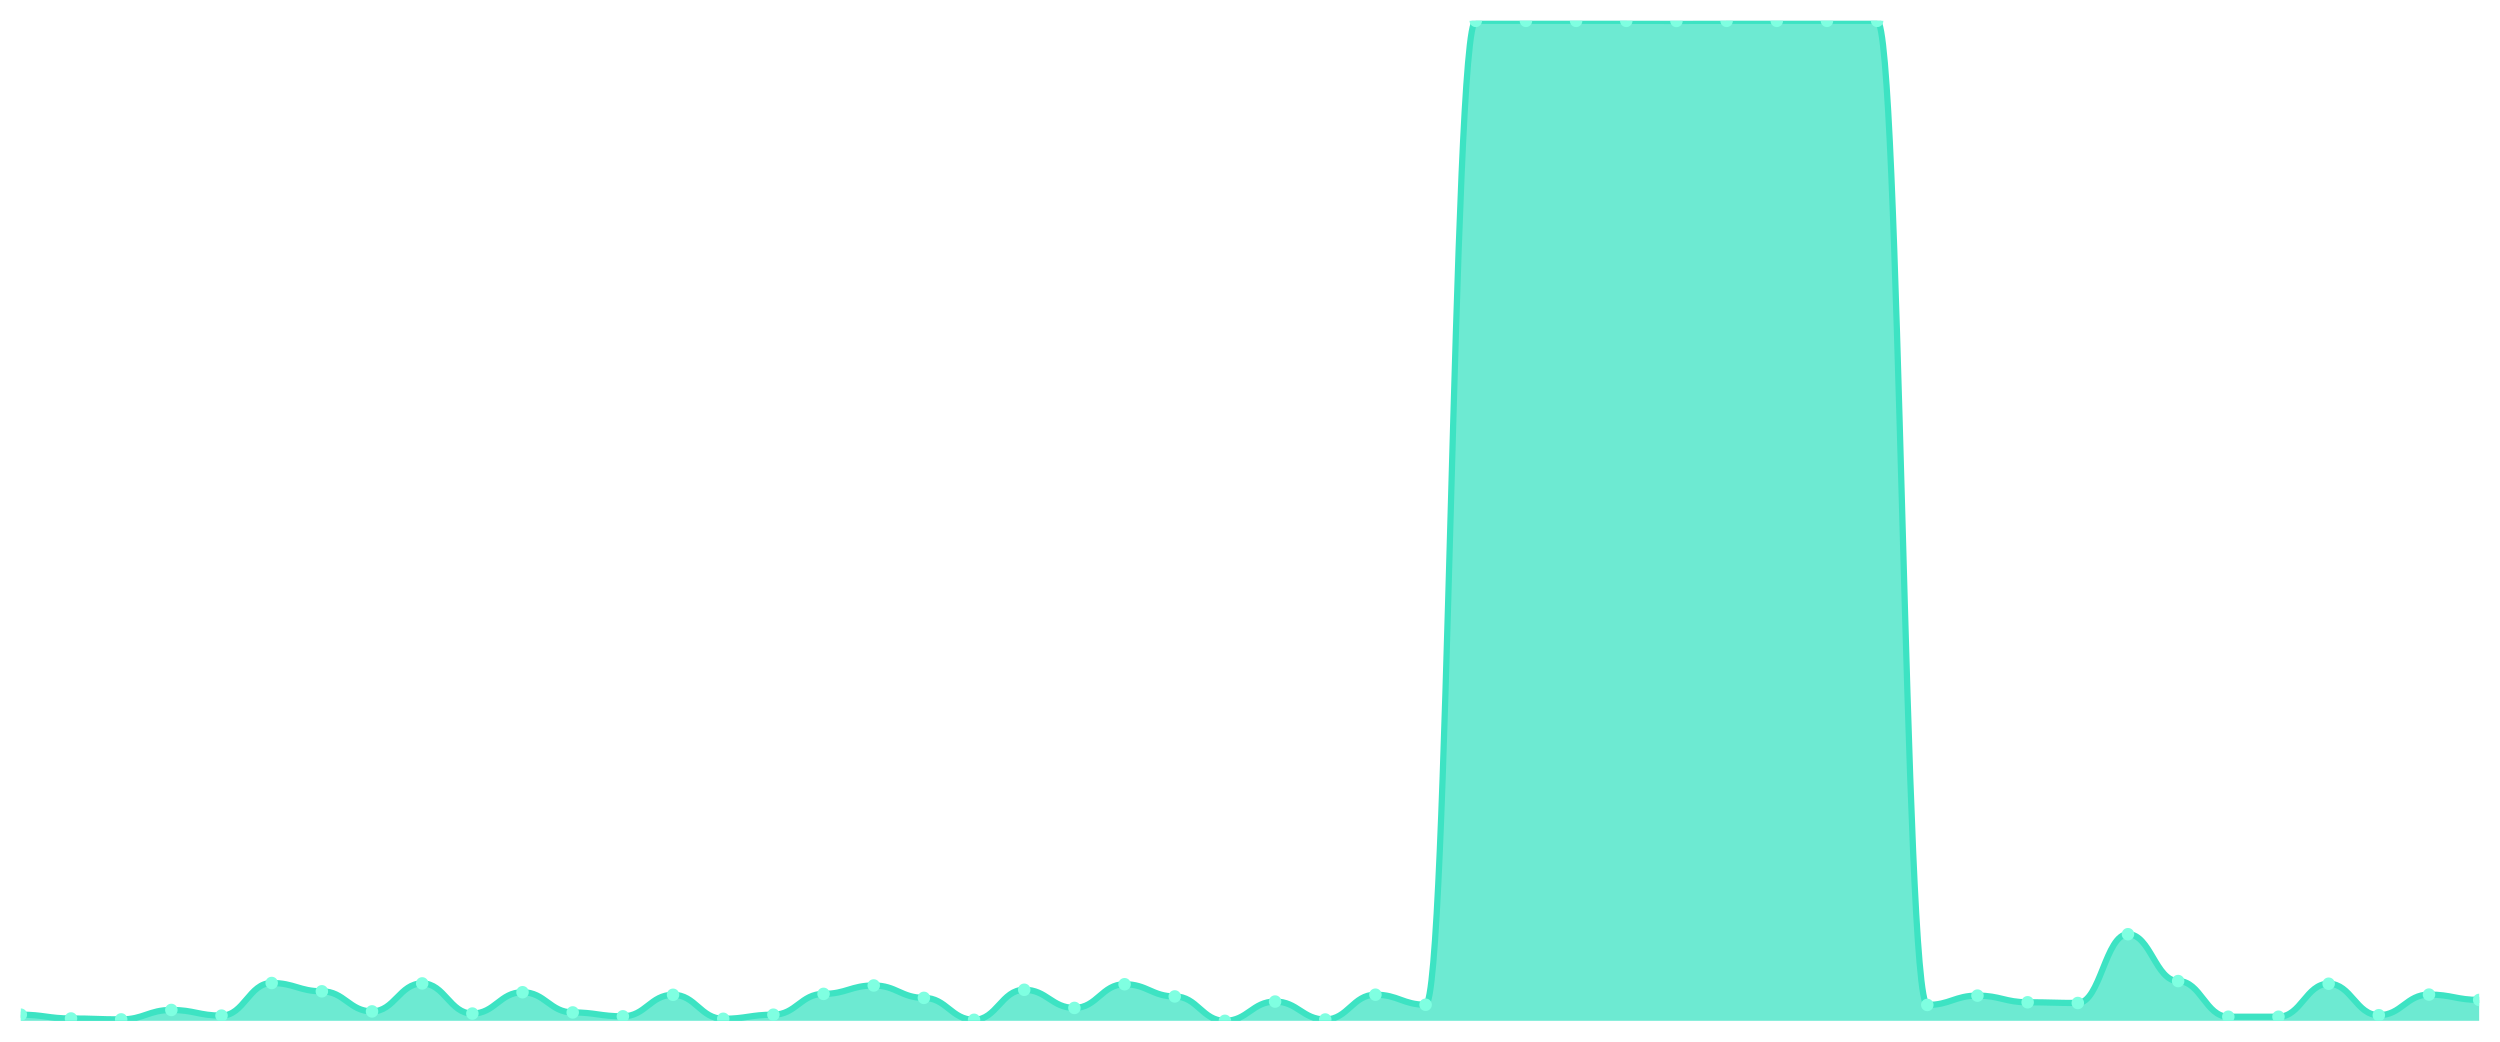
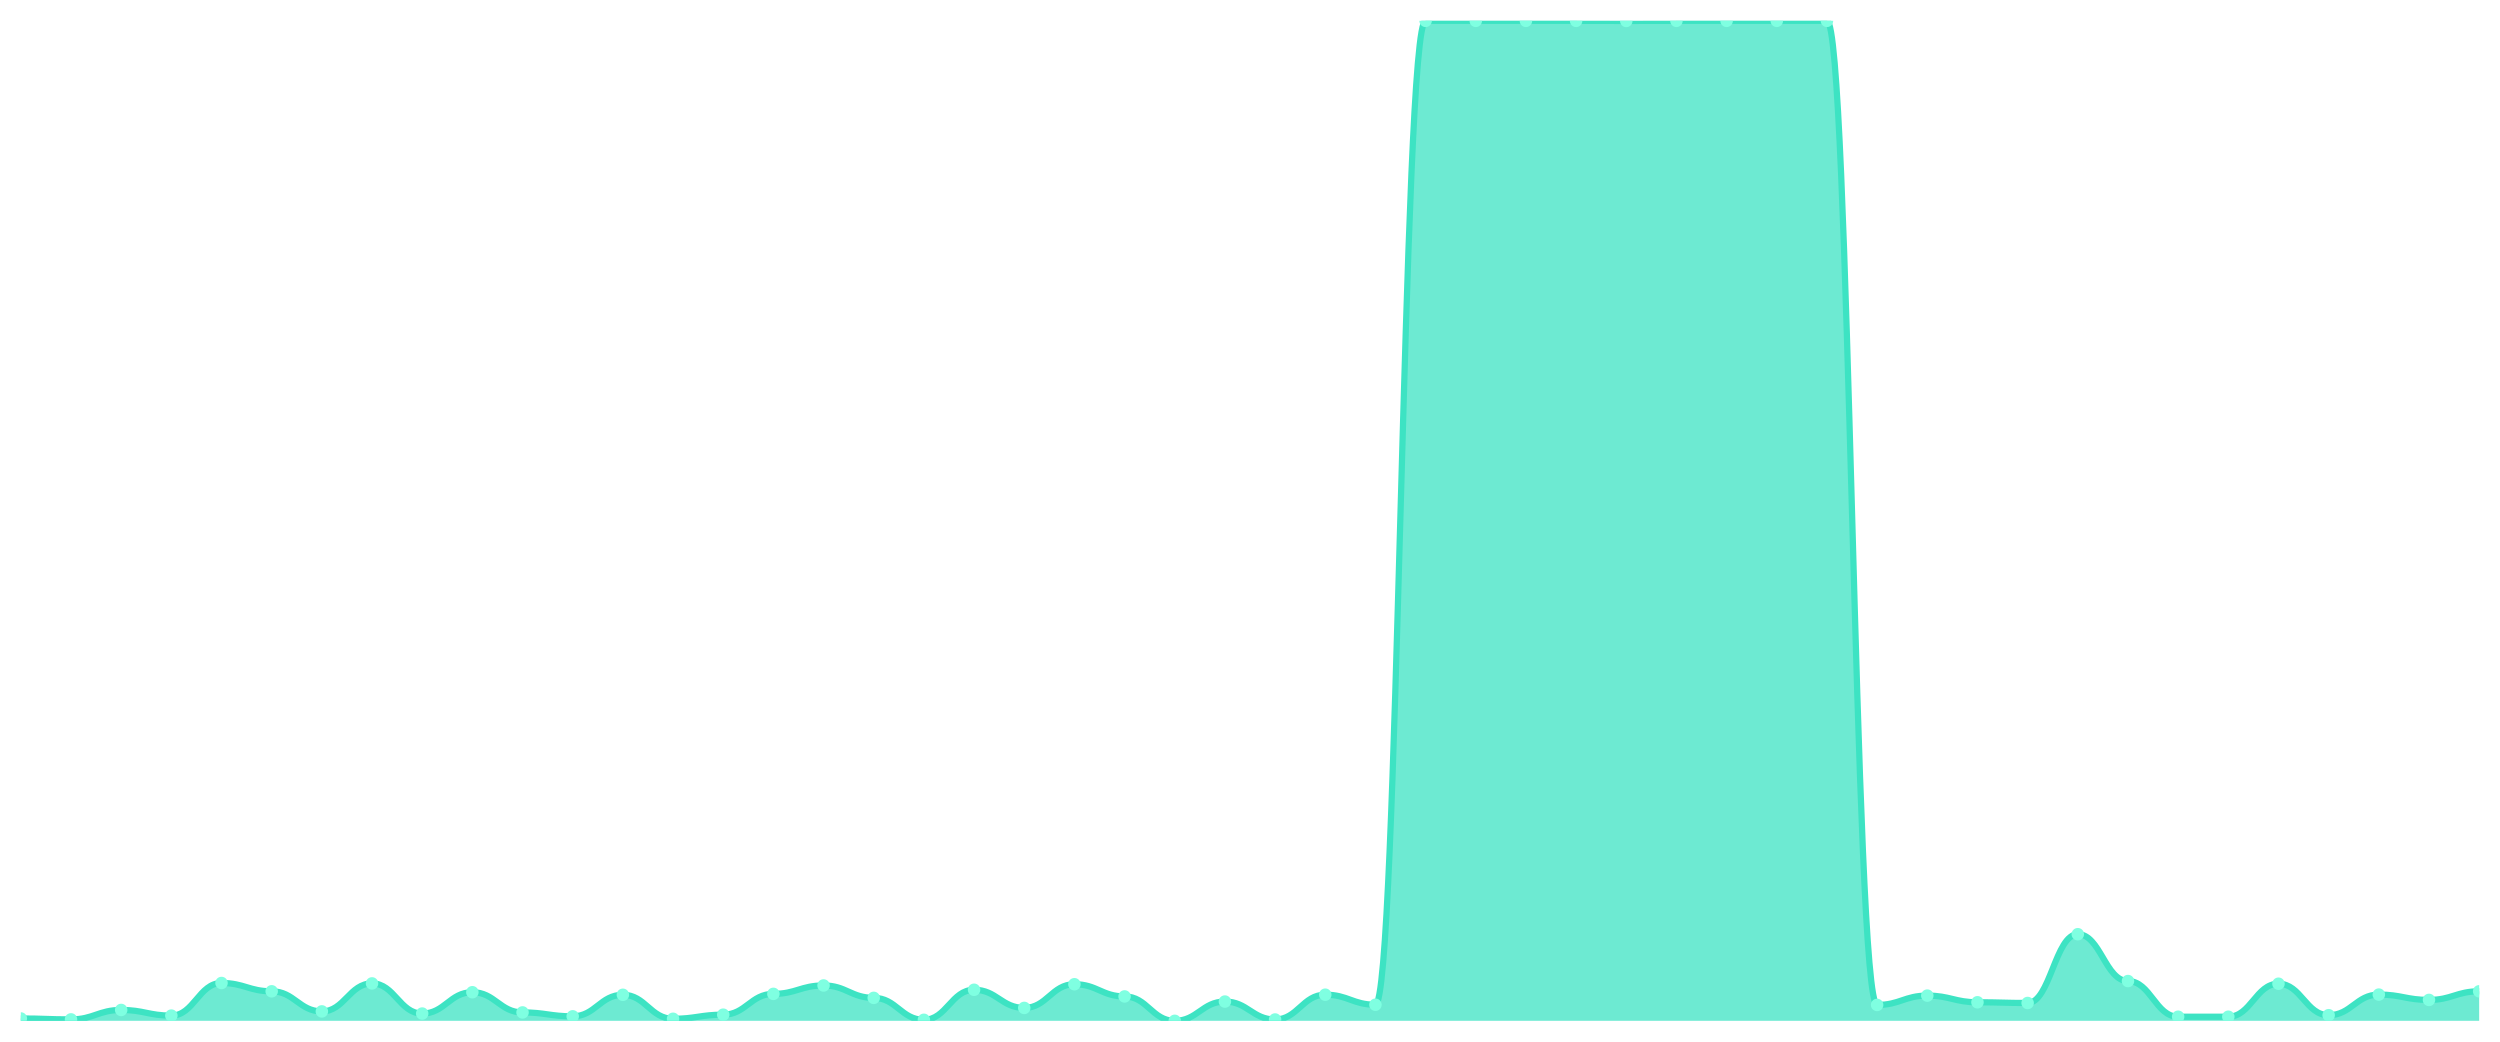
<svg xmlns="http://www.w3.org/2000/svg" viewBox="0 0 1200 500" width="1200" height="500">
  <defs>
    <clipPath id="c">
      <rect x="10" y="10" width="1180" height="480" />
    </clipPath>
  </defs>
  <rect width="1200" height="500" fill="none" />
  <g clip-path="url(#c)">
-     <path d="M 10,490 L 10,487.048 C 20.837,487.048 23.245,488.868 34.082,488.868 C 44.918,488.868 47.327,489.311 58.163,489.311 C 69,489.311 71.408,484.784 82.245,484.784 C 93.082,484.784 95.49,487.491 106.327,487.491 C 117.163,487.491 119.571,471.843 130.408,471.843 C 141.245,471.843 143.653,475.829 154.49,475.829 C 165.327,475.829 167.735,485.473 178.571,485.473 C 189.408,485.473 191.816,472.04 202.653,472.04 C 213.49,472.04 215.898,486.506 226.735,486.506 C 237.571,486.506 239.98,476.272 250.816,476.272 C 261.653,476.272 264.061,485.965 274.898,485.965 C 285.735,485.965 288.143,487.835 298.98,487.835 C 309.816,487.835 312.224,477.502 323.061,477.502 C 333.898,477.502 336.306,489.016 347.143,489.016 C 357.98,489.016 360.388,487.048 371.224,487.048 C 382.061,487.048 384.469,477.059 395.306,477.059 C 406.143,477.059 408.551,473.024 419.388,473.024 C 430.224,473.024 432.633,478.978 443.469,478.978 C 454.306,478.978 456.714,489.508 467.551,489.508 C 478.388,489.508 480.796,475.091 491.633,475.091 C 502.469,475.091 504.878,483.8 515.714,483.8 C 526.551,483.8 528.959,472.434 539.796,472.434 C 550.633,472.434 553.041,478.289 563.878,478.289 C 574.714,478.289 577.122,490 587.959,490 C 598.796,490 601.204,480.749 612.041,480.749 C 622.878,480.749 625.286,489.36 636.122,489.36 C 646.959,489.36 649.367,477.453 660.204,477.453 C 671.041,477.453 673.449,482.275 684.286,482.275 C 695.122,482.275 697.531,10 708.367,10 C 719.204,10 721.612,10 732.449,10 C 743.286,10 745.694,10 756.531,10 C 767.367,10 769.776,10 780.612,10 C 791.449,10 793.857,10.049 804.694,10.049 C 815.531,10.049 817.939,10 828.776,10 C 839.612,10 842.02,10 852.857,10 C 863.694,10 866.102,10 876.939,10 C 887.776,10 890.184,10 901.02,10 C 911.857,10 914.265,482.373 925.102,482.373 C 935.939,482.373 938.347,477.895 949.184,477.895 C 960.02,477.895 962.429,481.094 973.265,481.094 C 984.102,481.094 986.51,481.438 997.347,481.438 C 1008.184,481.438 1010.592,448.421 1021.429,448.421 C 1032.265,448.421 1034.673,470.908 1045.51,470.908 C 1056.347,470.908 1058.755,488.032 1069.592,488.032 C 1080.429,488.032 1082.837,488.032 1093.673,488.032 C 1104.51,488.032 1106.918,472.188 1117.755,472.188 C 1128.592,472.188 1131,487.294 1141.837,487.294 C 1152.673,487.294 1155.082,477.403 1165.918,477.403 C 1176.755,477.403 1179.163,479.962 1190,479.962 L 1190,490 Z" fill="rgba(61,227,195,0.75)" />
-     <path d="M 10,487.048 C 20.837,487.048 23.245,488.868 34.082,488.868 C 44.918,488.868 47.327,489.311 58.163,489.311 C 69,489.311 71.408,484.784 82.245,484.784 C 93.082,484.784 95.49,487.491 106.327,487.491 C 117.163,487.491 119.571,471.843 130.408,471.843 C 141.245,471.843 143.653,475.829 154.49,475.829 C 165.327,475.829 167.735,485.473 178.571,485.473 C 189.408,485.473 191.816,472.04 202.653,472.04 C 213.49,472.04 215.898,486.506 226.735,486.506 C 237.571,486.506 239.98,476.272 250.816,476.272 C 261.653,476.272 264.061,485.965 274.898,485.965 C 285.735,485.965 288.143,487.835 298.98,487.835 C 309.816,487.835 312.224,477.502 323.061,477.502 C 333.898,477.502 336.306,489.016 347.143,489.016 C 357.98,489.016 360.388,487.048 371.224,487.048 C 382.061,487.048 384.469,477.059 395.306,477.059 C 406.143,477.059 408.551,473.024 419.388,473.024 C 430.224,473.024 432.633,478.978 443.469,478.978 C 454.306,478.978 456.714,489.508 467.551,489.508 C 478.388,489.508 480.796,475.091 491.633,475.091 C 502.469,475.091 504.878,483.8 515.714,483.8 C 526.551,483.8 528.959,472.434 539.796,472.434 C 550.633,472.434 553.041,478.289 563.878,478.289 C 574.714,478.289 577.122,490 587.959,490 C 598.796,490 601.204,480.749 612.041,480.749 C 622.878,480.749 625.286,489.36 636.122,489.36 C 646.959,489.36 649.367,477.453 660.204,477.453 C 671.041,477.453 673.449,482.275 684.286,482.275 C 695.122,482.275 697.531,10 708.367,10 C 719.204,10 721.612,10 732.449,10 C 743.286,10 745.694,10 756.531,10 C 767.367,10 769.776,10 780.612,10 C 791.449,10 793.857,10.049 804.694,10.049 C 815.531,10.049 817.939,10 828.776,10 C 839.612,10 842.02,10 852.857,10 C 863.694,10 866.102,10 876.939,10 C 887.776,10 890.184,10 901.02,10 C 911.857,10 914.265,482.373 925.102,482.373 C 935.939,482.373 938.347,477.895 949.184,477.895 C 960.02,477.895 962.429,481.094 973.265,481.094 C 984.102,481.094 986.51,481.438 997.347,481.438 C 1008.184,481.438 1010.592,448.421 1021.429,448.421 C 1032.265,448.421 1034.673,470.908 1045.51,470.908 C 1056.347,470.908 1058.755,488.032 1069.592,488.032 C 1080.429,488.032 1082.837,488.032 1093.673,488.032 C 1104.51,488.032 1106.918,472.188 1117.755,472.188 C 1128.592,472.188 1131,487.294 1141.837,487.294 C 1152.673,487.294 1155.082,477.403 1165.918,477.403 C 1176.755,477.403 1179.163,479.962 1190,479.962" fill="none" stroke="#3de3c3" stroke-width="3" stroke-linecap="round" stroke-linejoin="round" />
-     <circle cx="10" cy="487.048" r="3" fill="#7fffe1" />
-     <circle cx="34.082" cy="488.868" r="3" fill="#7fffe1" />
-     <circle cx="58.163" cy="489.311" r="3" fill="#7fffe1" />
-     <circle cx="82.245" cy="484.784" r="3" fill="#7fffe1" />
-     <circle cx="106.327" cy="487.491" r="3" fill="#7fffe1" />
-     <circle cx="130.408" cy="471.843" r="3" fill="#7fffe1" />
-     <circle cx="154.49" cy="475.829" r="3" fill="#7fffe1" />
-     <circle cx="178.571" cy="485.473" r="3" fill="#7fffe1" />
-     <circle cx="202.653" cy="472.04" r="3" fill="#7fffe1" />
-     <circle cx="226.735" cy="486.506" r="3" fill="#7fffe1" />
-     <circle cx="250.816" cy="476.272" r="3" fill="#7fffe1" />
-     <circle cx="274.898" cy="485.965" r="3" fill="#7fffe1" />
-     <circle cx="298.98" cy="487.835" r="3" fill="#7fffe1" />
-     <circle cx="323.061" cy="477.502" r="3" fill="#7fffe1" />
-     <circle cx="347.143" cy="489.016" r="3" fill="#7fffe1" />
-     <circle cx="371.224" cy="487.048" r="3" fill="#7fffe1" />
-     <circle cx="395.306" cy="477.059" r="3" fill="#7fffe1" />
-     <circle cx="419.388" cy="473.024" r="3" fill="#7fffe1" />
-     <circle cx="443.469" cy="478.978" r="3" fill="#7fffe1" />
-     <circle cx="467.551" cy="489.508" r="3" fill="#7fffe1" />
-     <circle cx="491.633" cy="475.091" r="3" fill="#7fffe1" />
-     <circle cx="515.714" cy="483.8" r="3" fill="#7fffe1" />
-     <circle cx="539.796" cy="472.434" r="3" fill="#7fffe1" />
-     <circle cx="563.878" cy="478.289" r="3" fill="#7fffe1" />
-     <circle cx="587.959" cy="490" r="3" fill="#7fffe1" />
-     <circle cx="612.041" cy="480.749" r="3" fill="#7fffe1" />
-     <circle cx="636.122" cy="489.36" r="3" fill="#7fffe1" />
-     <circle cx="660.204" cy="477.453" r="3" fill="#7fffe1" />
-     <circle cx="684.286" cy="482.275" r="3" fill="#7fffe1" />
+     <path d="M 10,490 L 10,488.868 C 20.837,488.868 23.245,489.311 34.082,489.311 C 44.918,489.311 47.327,484.784 58.163,484.784 C 69,484.784 71.408,487.491 82.245,487.491 C 93.082,487.491 95.49,471.843 106.327,471.843 C 117.163,471.843 119.571,475.829 130.408,475.829 C 141.245,475.829 143.653,485.473 154.49,485.473 C 165.327,485.473 167.735,472.04 178.571,472.04 C 189.408,472.04 191.816,486.506 202.653,486.506 C 213.49,486.506 215.898,476.272 226.735,476.272 C 237.571,476.272 239.98,485.965 250.816,485.965 C 261.653,485.965 264.061,487.835 274.898,487.835 C 285.735,487.835 288.143,477.502 298.98,477.502 C 309.816,477.502 312.224,489.016 323.061,489.016 C 333.898,489.016 336.306,487.048 347.143,487.048 C 357.98,487.048 360.388,477.059 371.224,477.059 C 382.061,477.059 384.469,473.024 395.306,473.024 C 406.143,473.024 408.551,478.978 419.388,478.978 C 430.224,478.978 432.633,489.508 443.469,489.508 C 454.306,489.508 456.714,475.091 467.551,475.091 C 478.388,475.091 480.796,483.8 491.633,483.8 C 502.469,483.8 504.878,472.434 515.714,472.434 C 526.551,472.434 528.959,478.289 539.796,478.289 C 550.633,478.289 553.041,490 563.878,490 C 574.714,490 577.122,480.749 587.959,480.749 C 598.796,480.749 601.204,489.36 612.041,489.36 C 622.878,489.36 625.286,477.453 636.122,477.453 C 646.959,477.453 649.367,482.275 660.204,482.275 C 671.041,482.275 673.449,10 684.286,10 C 695.122,10 697.531,10 708.367,10 C 719.204,10 721.612,10 732.449,10 C 743.286,10 745.694,10 756.531,10 C 767.367,10 769.776,10.049 780.612,10.049 C 791.449,10.049 793.857,10 804.694,10 C 815.531,10 817.939,10 828.776,10 C 839.612,10 842.02,10 852.857,10 C 863.694,10 866.102,10 876.939,10 C 887.776,10 890.184,482.373 901.02,482.373 C 911.857,482.373 914.265,477.895 925.102,477.895 C 935.939,477.895 938.347,481.094 949.184,481.094 C 960.02,481.094 962.429,481.438 973.265,481.438 C 984.102,481.438 986.51,448.421 997.347,448.421 C 1008.184,448.421 1010.592,470.908 1021.429,470.908 C 1032.265,470.908 1034.673,488.032 1045.51,488.032 C 1056.347,488.032 1058.755,488.032 1069.592,488.032 C 1080.429,488.032 1082.837,472.188 1093.673,472.188 C 1104.51,472.188 1106.918,487.294 1117.755,487.294 C 1128.592,487.294 1131,477.403 1141.837,477.403 C 1152.673,477.403 1155.082,479.962 1165.918,479.962 C 1176.755,479.962 1179.163,475.829 1190,475.829 L 1190,490 Z" fill="rgba(61,227,195,0.75)" />
+     <path d="M 10,488.868 C 20.837,488.868 23.245,489.311 34.082,489.311 C 44.918,489.311 47.327,484.784 58.163,484.784 C 69,484.784 71.408,487.491 82.245,487.491 C 93.082,487.491 95.49,471.843 106.327,471.843 C 117.163,471.843 119.571,475.829 130.408,475.829 C 141.245,475.829 143.653,485.473 154.49,485.473 C 165.327,485.473 167.735,472.04 178.571,472.04 C 189.408,472.04 191.816,486.506 202.653,486.506 C 213.49,486.506 215.898,476.272 226.735,476.272 C 237.571,476.272 239.98,485.965 250.816,485.965 C 261.653,485.965 264.061,487.835 274.898,487.835 C 285.735,487.835 288.143,477.502 298.98,477.502 C 309.816,477.502 312.224,489.016 323.061,489.016 C 333.898,489.016 336.306,487.048 347.143,487.048 C 357.98,487.048 360.388,477.059 371.224,477.059 C 382.061,477.059 384.469,473.024 395.306,473.024 C 406.143,473.024 408.551,478.978 419.388,478.978 C 430.224,478.978 432.633,489.508 443.469,489.508 C 454.306,489.508 456.714,475.091 467.551,475.091 C 478.388,475.091 480.796,483.8 491.633,483.8 C 502.469,483.8 504.878,472.434 515.714,472.434 C 526.551,472.434 528.959,478.289 539.796,478.289 C 550.633,478.289 553.041,490 563.878,490 C 574.714,490 577.122,480.749 587.959,480.749 C 598.796,480.749 601.204,489.36 612.041,489.36 C 622.878,489.36 625.286,477.453 636.122,477.453 C 646.959,477.453 649.367,482.275 660.204,482.275 C 671.041,482.275 673.449,10 684.286,10 C 695.122,10 697.531,10 708.367,10 C 719.204,10 721.612,10 732.449,10 C 743.286,10 745.694,10 756.531,10 C 767.367,10 769.776,10.049 780.612,10.049 C 791.449,10.049 793.857,10 804.694,10 C 815.531,10 817.939,10 828.776,10 C 839.612,10 842.02,10 852.857,10 C 863.694,10 866.102,10 876.939,10 C 887.776,10 890.184,482.373 901.02,482.373 C 911.857,482.373 914.265,477.895 925.102,477.895 C 935.939,477.895 938.347,481.094 949.184,481.094 C 960.02,481.094 962.429,481.438 973.265,481.438 C 984.102,481.438 986.51,448.421 997.347,448.421 C 1008.184,448.421 1010.592,470.908 1021.429,470.908 C 1032.265,470.908 1034.673,488.032 1045.51,488.032 C 1056.347,488.032 1058.755,488.032 1069.592,488.032 C 1080.429,488.032 1082.837,472.188 1093.673,472.188 C 1104.51,472.188 1106.918,487.294 1117.755,487.294 C 1128.592,487.294 1131,477.403 1141.837,477.403 C 1152.673,477.403 1155.082,479.962 1165.918,479.962 C 1176.755,479.962 1179.163,475.829 1190,475.829" fill="none" stroke="#3de3c3" stroke-width="3" stroke-linecap="round" stroke-linejoin="round" />
+     <circle cx="10" cy="488.868" r="3" fill="#7fffe1" />
+     <circle cx="34.082" cy="489.311" r="3" fill="#7fffe1" />
+     <circle cx="58.163" cy="484.784" r="3" fill="#7fffe1" />
+     <circle cx="82.245" cy="487.491" r="3" fill="#7fffe1" />
+     <circle cx="106.327" cy="471.843" r="3" fill="#7fffe1" />
+     <circle cx="130.408" cy="475.829" r="3" fill="#7fffe1" />
+     <circle cx="154.49" cy="485.473" r="3" fill="#7fffe1" />
+     <circle cx="178.571" cy="472.04" r="3" fill="#7fffe1" />
+     <circle cx="202.653" cy="486.506" r="3" fill="#7fffe1" />
+     <circle cx="226.735" cy="476.272" r="3" fill="#7fffe1" />
+     <circle cx="250.816" cy="485.965" r="3" fill="#7fffe1" />
+     <circle cx="274.898" cy="487.835" r="3" fill="#7fffe1" />
+     <circle cx="298.98" cy="477.502" r="3" fill="#7fffe1" />
+     <circle cx="323.061" cy="489.016" r="3" fill="#7fffe1" />
+     <circle cx="347.143" cy="487.048" r="3" fill="#7fffe1" />
+     <circle cx="371.224" cy="477.059" r="3" fill="#7fffe1" />
+     <circle cx="395.306" cy="473.024" r="3" fill="#7fffe1" />
+     <circle cx="419.388" cy="478.978" r="3" fill="#7fffe1" />
+     <circle cx="443.469" cy="489.508" r="3" fill="#7fffe1" />
+     <circle cx="467.551" cy="475.091" r="3" fill="#7fffe1" />
+     <circle cx="491.633" cy="483.8" r="3" fill="#7fffe1" />
+     <circle cx="515.714" cy="472.434" r="3" fill="#7fffe1" />
+     <circle cx="539.796" cy="478.289" r="3" fill="#7fffe1" />
+     <circle cx="563.878" cy="490" r="3" fill="#7fffe1" />
+     <circle cx="587.959" cy="480.749" r="3" fill="#7fffe1" />
+     <circle cx="612.041" cy="489.36" r="3" fill="#7fffe1" />
+     <circle cx="636.122" cy="477.453" r="3" fill="#7fffe1" />
+     <circle cx="660.204" cy="482.275" r="3" fill="#7fffe1" />
+     <circle cx="684.286" cy="10" r="3" fill="#7fffe1" />
    <circle cx="708.367" cy="10" r="3" fill="#7fffe1" />
    <circle cx="732.449" cy="10" r="3" fill="#7fffe1" />
    <circle cx="756.531" cy="10" r="3" fill="#7fffe1" />
-     <circle cx="780.612" cy="10" r="3" fill="#7fffe1" />
-     <circle cx="804.694" cy="10.049" r="3" fill="#7fffe1" />
+     <circle cx="780.612" cy="10.049" r="3" fill="#7fffe1" />
+     <circle cx="804.694" cy="10" r="3" fill="#7fffe1" />
    <circle cx="828.776" cy="10" r="3" fill="#7fffe1" />
    <circle cx="852.857" cy="10" r="3" fill="#7fffe1" />
    <circle cx="876.939" cy="10" r="3" fill="#7fffe1" />
-     <circle cx="901.02" cy="10" r="3" fill="#7fffe1" />
-     <circle cx="925.102" cy="482.373" r="3" fill="#7fffe1" />
-     <circle cx="949.184" cy="477.895" r="3" fill="#7fffe1" />
-     <circle cx="973.265" cy="481.094" r="3" fill="#7fffe1" />
-     <circle cx="997.347" cy="481.438" r="3" fill="#7fffe1" />
-     <circle cx="1021.429" cy="448.421" r="3" fill="#7fffe1" />
-     <circle cx="1045.51" cy="470.908" r="3" fill="#7fffe1" />
+     <circle cx="901.02" cy="482.373" r="3" fill="#7fffe1" />
+     <circle cx="925.102" cy="477.895" r="3" fill="#7fffe1" />
+     <circle cx="949.184" cy="481.094" r="3" fill="#7fffe1" />
+     <circle cx="973.265" cy="481.438" r="3" fill="#7fffe1" />
+     <circle cx="997.347" cy="448.421" r="3" fill="#7fffe1" />
+     <circle cx="1021.429" cy="470.908" r="3" fill="#7fffe1" />
+     <circle cx="1045.51" cy="488.032" r="3" fill="#7fffe1" />
    <circle cx="1069.592" cy="488.032" r="3" fill="#7fffe1" />
-     <circle cx="1093.673" cy="488.032" r="3" fill="#7fffe1" />
-     <circle cx="1117.755" cy="472.188" r="3" fill="#7fffe1" />
-     <circle cx="1141.837" cy="487.294" r="3" fill="#7fffe1" />
-     <circle cx="1165.918" cy="477.403" r="3" fill="#7fffe1" />
-     <circle cx="1190" cy="479.962" r="3" fill="#7fffe1" />
+     <circle cx="1093.673" cy="472.188" r="3" fill="#7fffe1" />
+     <circle cx="1117.755" cy="487.294" r="3" fill="#7fffe1" />
+     <circle cx="1141.837" cy="477.403" r="3" fill="#7fffe1" />
+     <circle cx="1165.918" cy="479.962" r="3" fill="#7fffe1" />
+     <circle cx="1190" cy="475.829" r="3" fill="#7fffe1" />
  </g>
</svg>
